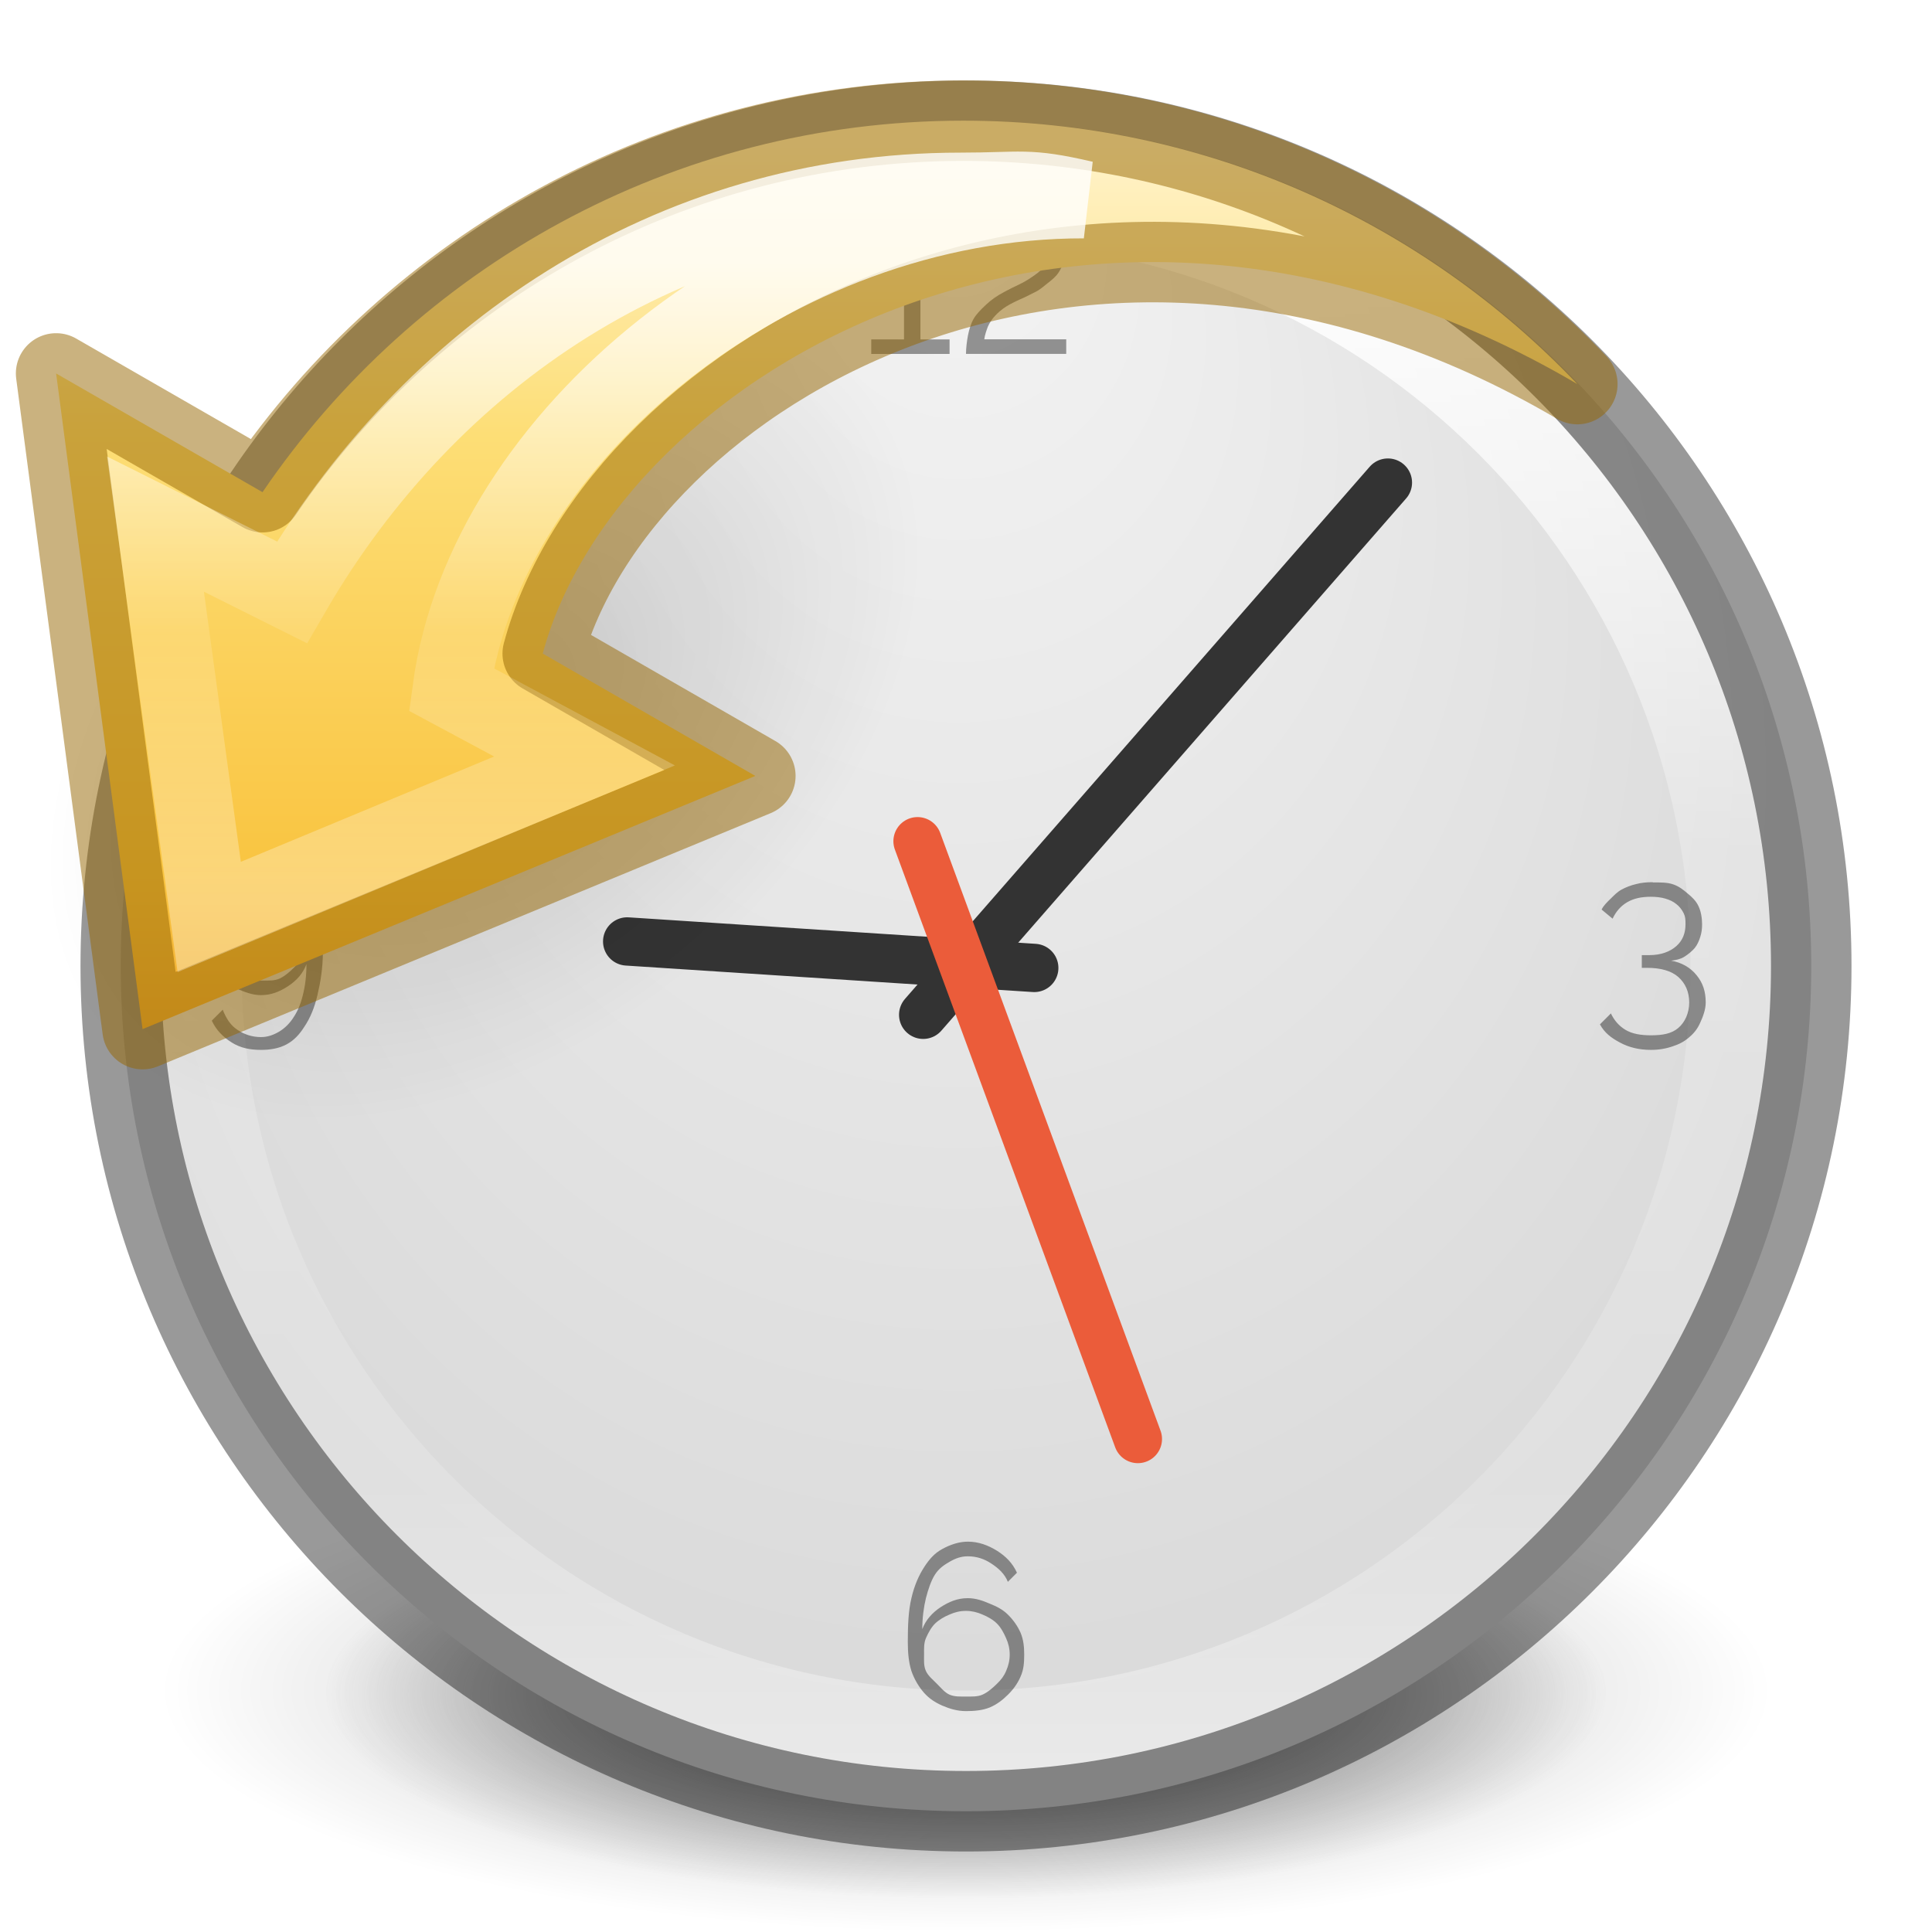
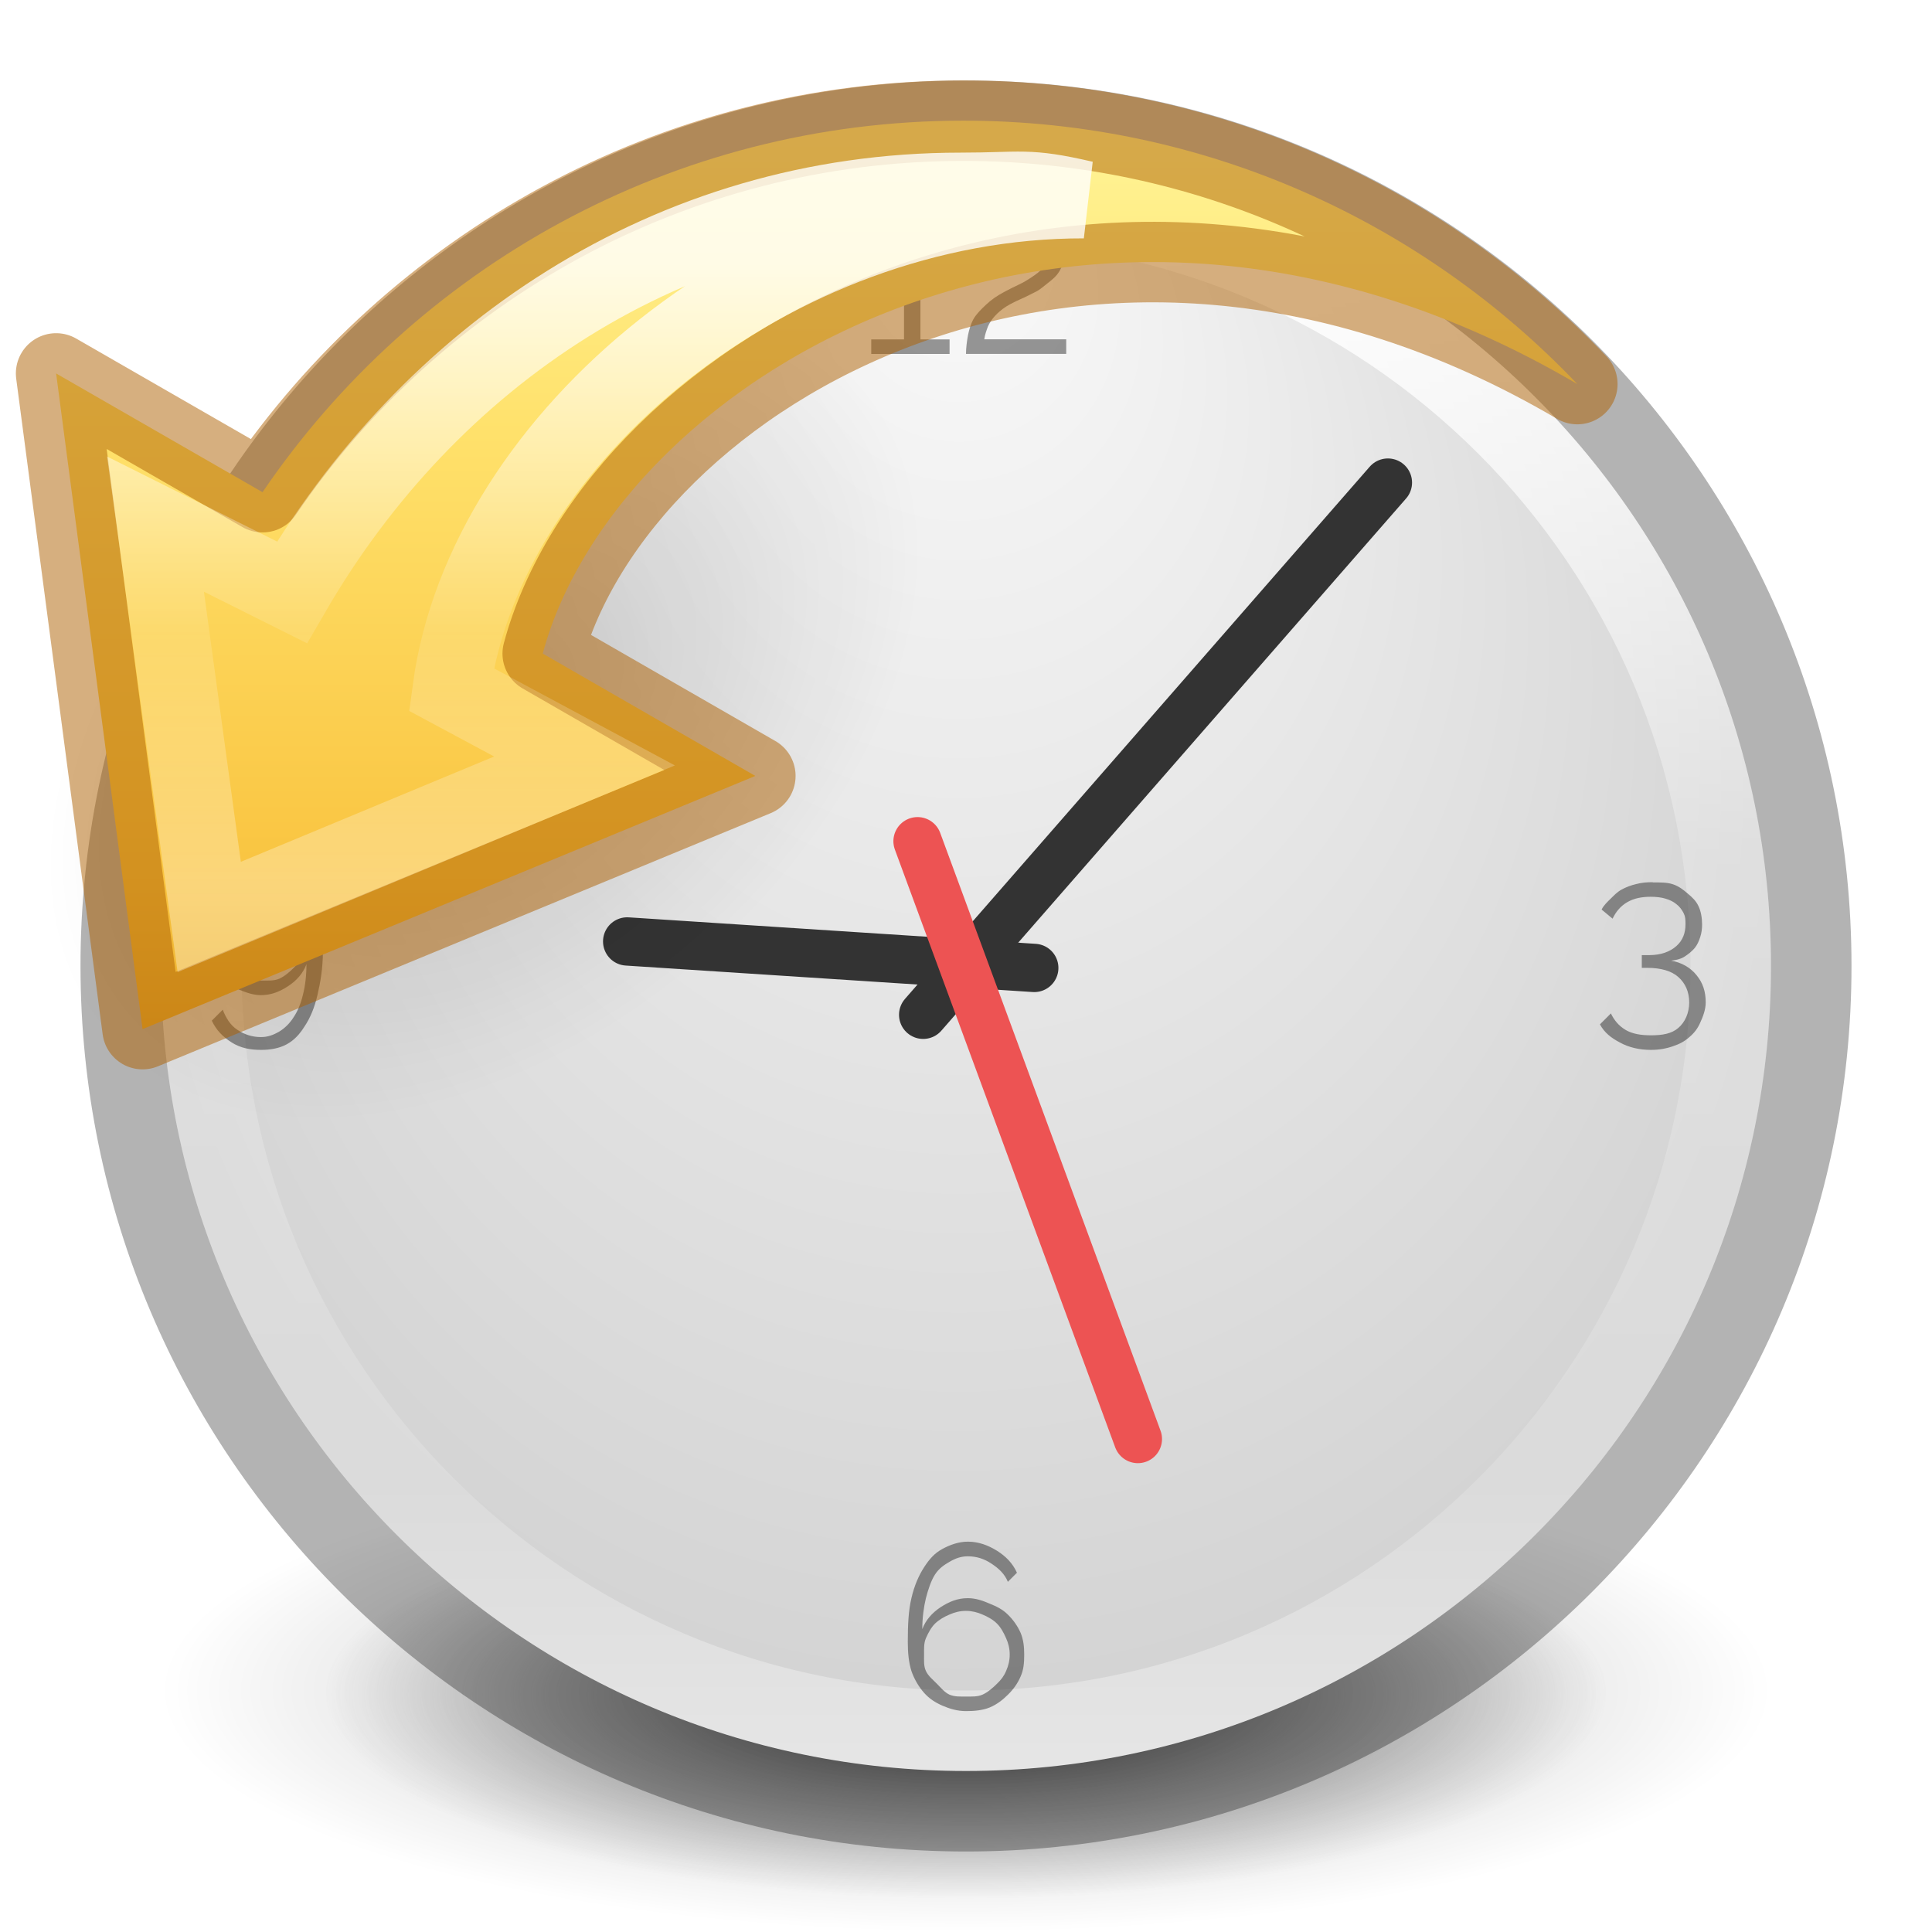
- <svg xmlns="http://www.w3.org/2000/svg" xmlns:xlink="http://www.w3.org/1999/xlink" version="1.1" width="24" height="24" id="svg3320">
+ <svg xmlns="http://www.w3.org/2000/svg" xmlns:xlink="http://www.w3.org/1999/xlink" id="svg3320" height="24" width="24" version="1.1">
  <defs id="defs3322">
-     <linearGradient x1="71.204" y1="15.369" x2="71.204" y2="40.496" id="linearGradient3221-8" xlink:href="#linearGradient4806-9-6" gradientUnits="userSpaceOnUse" gradientTransform="matrix(0.7756245,0,0,0.7756249,-43.98157,-9.61426)" />
+     <linearGradient gradientTransform="matrix(0.7756245,0,0,0.7756249,-43.98157,-9.61426)" gradientUnits="userSpaceOnUse" xlink:href="#linearGradient4806-9-6" id="linearGradient3221-8" y2="40.496" x2="71.204" y1="15.369" x1="71.204" />
    <linearGradient id="linearGradient4806-9-6">
-       <stop id="stop4808-49-6" style="stop-color:#ffffff;stop-opacity:1" offset="0" />
-       <stop id="stop4810-05-0" style="stop-color:#ffffff;stop-opacity:0.235" offset="0.424" />
-       <stop id="stop4812-6-8" style="stop-color:#ffffff;stop-opacity:0.157" offset="0.821" />
-       <stop id="stop4814-7-4" style="stop-color:#ffffff;stop-opacity:0.392" offset="1" />
+       <stop offset="0" style="stop-color:#ffffff;stop-opacity:1" id="stop4808-49-6" />
+       <stop offset="0.424" style="stop-color:#ffffff;stop-opacity:0.235" id="stop4810-05-0" />
+       <stop offset="0.821" style="stop-color:#ffffff;stop-opacity:0.157" id="stop4812-6-8" />
+       <stop offset="1" style="stop-color:#ffffff;stop-opacity:0.392" id="stop4814-7-4" />
    </linearGradient>
-     <radialGradient cx="15.026" cy="8.626" r="20" fx="0.304" fy="8.626" id="radialGradient3183" xlink:href="#linearGradient2867-449-88-871-390-598-476-591-434-148-57-177-641-289-620-227-114-444-680-744-4-8-69-5-4-8-426-2-9-1-4-965" gradientUnits="userSpaceOnUse" gradientTransform="matrix(-3.4387768e-8,0.5651088,-0.5324144,-3.8923876e-8,16.49884,1.63324)" />
+     <radialGradient gradientTransform="matrix(-3.2750255e-8,0.5381989,-0.5070614,-3.7070359e-8,16.28461,2.126895)" gradientUnits="userSpaceOnUse" xlink:href="#linearGradient2867-449-88-871-390-598-476-591-434-148-57-177-641-289-620-227-114-444-680-744-4-8-69-5-4-8-426-2-9-1-4-965" id="radialGradient3183" fy="8.626" fx="0.304" r="20" cy="8.626" cx="15.026" />
    <linearGradient id="linearGradient2867-449-88-871-390-598-476-591-434-148-57-177-641-289-620-227-114-444-680-744-4-8-69-5-4-8-426-2-9-1-4-965">
-       <stop id="stop4036" style="stop-color:#f4f4f4;stop-opacity:1" offset="0" />
-       <stop id="stop4040" style="stop-color:#dadada;stop-opacity:1" offset="1" />
+       <stop offset="0" style="stop-color:#fafafa;stop-opacity:1" id="stop4036" />
+       <stop offset="1" style="stop-color:#d4d4d4;stop-opacity:1" id="stop4040" />
    </linearGradient>
-     <radialGradient cx="62.625" cy="4.625" r="10.625" fx="62.625" fy="4.625" id="radialGradient3120" xlink:href="#linearGradient8838-2" gradientUnits="userSpaceOnUse" gradientTransform="matrix(0.9411765,0,0,0.2823525,-46.94118,19.69412)" />
+     <radialGradient gradientTransform="matrix(0.9411765,0,0,0.2823525,-46.94118,19.69412)" gradientUnits="userSpaceOnUse" xlink:href="#linearGradient8838-2" id="radialGradient3120" fy="4.625" fx="62.625" r="10.625" cy="4.625" cx="62.625" />
    <linearGradient id="linearGradient8838-2">
-       <stop id="stop8840-9" style="stop-color:#000000;stop-opacity:1" offset="0" />
-       <stop id="stop8842-3" style="stop-color:#000000;stop-opacity:0" offset="1" />
+       <stop offset="0" style="stop-color:#000000;stop-opacity:1" id="stop8840-9" />
+       <stop offset="1" style="stop-color:#000000;stop-opacity:0" id="stop8842-3" />
    </linearGradient>
    <linearGradient id="linearGradient3820-7-2-2">
-       <stop id="stop3822-2-6-36" style="stop-color:#3d3d3d;stop-opacity:1" offset="0" />
-       <stop id="stop3864-8-7-6" style="stop-color:#686868;stop-opacity:0.498" offset="0.5" />
-       <stop id="stop3824-1-2-4" style="stop-color:#686868;stop-opacity:0" offset="1" />
+       <stop offset="0" style="stop-color:#3d3d3d;stop-opacity:1" id="stop3822-2-6-36" />
+       <stop offset="0.5" style="stop-color:#686868;stop-opacity:0.498" id="stop3864-8-7-6" />
+       <stop offset="1" style="stop-color:#686868;stop-opacity:0" id="stop3824-1-2-4" />
    </linearGradient>
-     <radialGradient cx="99.157" cy="186.171" r="62.769" fx="99.157" fy="186.171" id="radialGradient3318" xlink:href="#linearGradient3820-7-2-2" gradientUnits="userSpaceOnUse" gradientTransform="matrix(0.1269035,0,0,0.04037841,-0.5833746,13.53457)" />
-     <radialGradient cx="24.837" cy="36.421" r="15.645" fx="24.837" fy="36.421" id="radialGradient3449" xlink:href="#linearGradient8838-2" gradientUnits="userSpaceOnUse" gradientTransform="matrix(0.3025022,-0.2598858,-0.1736524,-0.2009522,4.82265,22.58336)" />
-     <linearGradient x1="23.732" y1="4.418" x2="23.732" y2="42.04" id="linearGradient3919" xlink:href="#linearGradient3846" gradientUnits="userSpaceOnUse" gradientTransform="matrix(-0.3936477,0,0,0.3656498,15.86445,0.1669033)" />
+     <radialGradient gradientTransform="matrix(0.1269035,0,0,0.04037841,-0.5833746,13.53457)" gradientUnits="userSpaceOnUse" xlink:href="#linearGradient3820-7-2-2" id="radialGradient3318" fy="186.171" fx="99.157" r="62.769" cy="186.171" cx="99.157" />
+     <radialGradient gradientTransform="matrix(0.3025022,-0.2598858,-0.1736524,-0.2009522,4.82265,22.58336)" gradientUnits="userSpaceOnUse" xlink:href="#linearGradient8838-2" id="radialGradient3449" fy="36.421" fx="24.837" r="15.645" cy="36.421" cx="24.837" />
+     <linearGradient gradientTransform="matrix(-0.3936477,0,0,0.3656498,15.86445,0.1669033)" gradientUnits="userSpaceOnUse" xlink:href="#linearGradient3846" id="linearGradient3919" y2="42.04" x2="23.732" y1="4.418" x1="23.732" />
    <linearGradient id="linearGradient3846">
-       <stop id="stop3848" style="stop-color:#fff3cb;stop-opacity:1" offset="0" />
-       <stop id="stop3850" style="stop-color:#fdde76;stop-opacity:1" offset="0.262" />
-       <stop id="stop3852" style="stop-color:#f9c440;stop-opacity:1" offset="0.661" />
-       <stop id="stop3854" style="stop-color:#e48b20;stop-opacity:1" offset="1" />
+       <stop offset="0" style="stop-color:#fff394;stop-opacity:1" id="stop3848" />
+       <stop offset="0.262" style="stop-color:#ffe16b;stop-opacity:1" id="stop3850" />
+       <stop offset="0.661" style="stop-color:#f9c440;stop-opacity:1" id="stop3852" />
+       <stop offset="1" style="stop-color:#d48e15;stop-opacity:1" id="stop3854" />
    </linearGradient>
-     <linearGradient x1="38.941" y1="15.991" x2="20.576" y2="15.991" id="linearGradient3916" xlink:href="#linearGradient4087" gradientUnits="userSpaceOnUse" gradientTransform="matrix(0,-0.4285145,-0.4613261,0,15.16266,19.94896)" />
+     <linearGradient gradientTransform="matrix(0,-0.4285145,-0.4613261,0,15.16266,19.94896)" gradientUnits="userSpaceOnUse" xlink:href="#linearGradient4087" id="linearGradient3916" y2="15.991" x2="20.576" y1="15.991" x1="38.941" />
    <linearGradient id="linearGradient4087">
-       <stop id="stop4089" style="stop-color:#ffffff;stop-opacity:1" offset="0" />
-       <stop id="stop4091" style="stop-color:#ffffff;stop-opacity:0.235" offset="0.512" />
-       <stop id="stop4093" style="stop-color:#ffffff;stop-opacity:0.157" offset="0.585" />
-       <stop id="stop4095" style="stop-color:#ffffff;stop-opacity:0.392" offset="1" />
+       <stop offset="0" style="stop-color:#ffffff;stop-opacity:1" id="stop4089" />
+       <stop offset="0.512" style="stop-color:#ffffff;stop-opacity:0.235" id="stop4091" />
+       <stop offset="0.585" style="stop-color:#ffffff;stop-opacity:0.157" id="stop4093" />
+       <stop offset="1" style="stop-color:#ffffff;stop-opacity:0.392" id="stop4095" />
    </linearGradient>
  </defs>
-   <path style="fill:url(#radialGradient3318);fill-opacity:1;stroke:none" id="path3818-0-2" d="m 19.966,21.052 a 7.966,2.535 0 1 1 -15.931,0 7.966,2.535 0 1 1 15.931,0 z" />
-   <path style="display:inline;overflow:visible;visibility:visible;opacity:0.3;fill:url(#radialGradient3120);fill-opacity:1;fill-rule:evenodd;stroke:none;stroke-width:1;marker:none" id="path8836-1" d="m 22,21 c 0,1.657 -4.477,3 -10,3 -5.523,0 -10,-1.343 -10,-3 0,-1.657 4.477,-3 10,-3 5.523,0 10,1.343 10,3 l 0,0 z" />
-   <path style="color:#000000;display:inline;overflow:visible;visibility:visible;fill:url(#radialGradient3183);fill-opacity:1;fill-rule:nonzero;stroke:none;stroke-width:1;marker:none;enable-background:accumulate" id="path2555-7-65" d="M 12,1.5 C 6.206,1.5 1.5,6.206 1.5,12 1.5,17.794 6.206,22.5 12,22.5 17.794,22.5 22.5,17.794 22.5,12 22.5,6.206 17.794,1.5 12,1.5 Z" />
-   <path style="color:#000000;display:inline;overflow:visible;visibility:visible;fill:none;stroke:url(#linearGradient3221-8);stroke-width:1;stroke-linecap:round;stroke-linejoin:round;stroke-miterlimit:4;stroke-dasharray:none;stroke-dashoffset:0;stroke-opacity:1;marker:none;enable-background:accumulate" id="path3421-7" d="m 21.5,12 c 0,5.247 -4.253,9.5 -9.5,9.5 -5.247,0 -9.5,-4.253 -9.5,-9.5 0,-5.247 4.253,-9.5 9.5,-9.5 5.247,0 9.5,4.253 9.5,9.5 z" />
-   <path style="fill:none;stroke:#333333;stroke-width:0.6;stroke-linecap:round;stroke-linejoin:miter;stroke-miterlimit:4;stroke-dasharray:none;stroke-opacity:1" id="path2312" d="M 11.468,12.606 17.241,5.995" />
-   <path style="fill:#0000ff;fill-opacity:1;stroke:#333333;stroke-width:0.6;stroke-linecap:round;stroke-linejoin:miter;stroke-miterlimit:4;stroke-dasharray:none;stroke-opacity:1" id="path2314" d="M 12.848,12.024 7.791,11.695" />
-   <path style="fill:none;stroke:#eb5c3a;stroke-width:0.6;stroke-linecap:round;stroke-linejoin:miter;stroke-miterlimit:4;stroke-dasharray:none;stroke-opacity:1" id="path2316" d="m 11.398,10.45 2.737,7.426" />
-   <path style="font-style:normal;font-variant:normal;font-weight:normal;font-stretch:normal;font-size:4px;line-height:125%;font-family:Raleway;-inkscape-font-specification:Raleway;letter-spacing:0px;word-spacing:0px;opacity:0.4;fill:#000000;fill-opacity:1;stroke:none" id="text4045" d="m 12.656,2.699 c -0.091,1e-6 -0.176,0.02 -0.249,0.045 -0.071,0.023 -0.127,0.037 -0.181,0.068 -0.052,0.031 -0.103,0.082 -0.136,0.113 -0.033,0.031 -0.056,0.034 -0.068,0.045 l 0.136,0.158 c 0.014,-0.017 0.043,-0.041 0.068,-0.068 0.027,-0.029 0.052,-0.065 0.091,-0.091 0.039,-0.025 0.086,-0.051 0.136,-0.068 0.052,-0.019 0.117,-0.023 0.181,-0.023 0.062,1e-6 0.112,0.005 0.158,0.023 0.048,0.017 0.082,0.039 0.113,0.068 0.033,0.029 0.052,0.076 0.068,0.113 0.017,0.037 0.023,0.054 0.023,0.091 -1e-6,0.058 -0.011,0.116 -0.045,0.158 -0.033,0.042 -0.084,0.078 -0.136,0.113 -0.052,0.035 -0.097,0.062 -0.158,0.091 -0.06,0.027 -0.129,0.063 -0.181,0.091 -0.098,0.052 -0.163,0.099 -0.226,0.158 -0.062,0.058 -0.122,0.117 -0.158,0.181 -0.035,0.064 -0.054,0.134 -0.068,0.204 C 12.011,4.238 12,4.325 12,4.396 l 1.245,0 0,-0.181 -1.018,0 c 0.008,-0.06 0.028,-0.112 0.045,-0.158 0.019,-0.046 0.054,-0.097 0.091,-0.136 0.037,-0.039 0.078,-0.076 0.136,-0.113 0.058,-0.037 0.139,-0.075 0.226,-0.113 0.037,-0.017 0.08,-0.041 0.136,-0.068 0.058,-0.027 0.104,-0.071 0.158,-0.113 0.054,-0.042 0.099,-0.078 0.136,-0.136 0.039,-0.06 0.068,-0.145 0.068,-0.226 -10e-7,-0.062 -0.02,-0.104 -0.045,-0.158 -0.025,-0.056 -0.065,-0.116 -0.113,-0.158 -0.048,-0.042 -0.112,-0.067 -0.181,-0.091 -0.068,-0.025 -0.139,-0.045 -0.226,-0.045 z m -1.426,0.023 c -0.004,0.01 -0.035,0.039 -0.068,0.068 -0.033,0.029 -0.065,0.058 -0.113,0.091 -0.046,0.033 -0.104,0.065 -0.158,0.091 -0.052,0.025 -0.091,0.045 -0.136,0.045 l 0,0.181 c 0.037,2e-6 0.065,-0.007 0.113,-0.023 0.048,-0.015 0.114,-0.045 0.158,-0.068 0.046,-0.023 0.076,-0.041 0.113,-0.068 0.037,-0.027 0.073,-0.045 0.091,-0.068 l 0,1.245 -0.407,0 0,0.181 0.973,0 0,-0.181 -0.362,0 0,-1.494 -0.204,0 z m -7.966,8.237 c -0.102,1e-6 -0.205,0.009 -0.294,0.045 -0.089,0.037 -0.161,0.095 -0.226,0.158 -0.064,0.064 -0.12,0.139 -0.158,0.226 -0.037,0.085 -0.045,0.173 -0.045,0.272 0,0.097 0.009,0.187 0.045,0.272 0.037,0.085 0.095,0.163 0.158,0.226 0.064,0.062 0.141,0.099 0.226,0.136 0.087,0.035 0.173,0.068 0.272,0.068 0.131,0 0.237,-0.046 0.339,-0.113 0.104,-0.068 0.184,-0.158 0.226,-0.272 -1.4e-6,0.143 -0.016,0.273 -0.045,0.385 -0.027,0.11 -0.063,0.196 -0.113,0.272 -0.048,0.077 -0.112,0.14 -0.181,0.181 -0.07,0.041 -0.141,0.068 -0.226,0.068 -0.108,0 -0.205,-0.031 -0.294,-0.091 -0.089,-0.058 -0.142,-0.15 -0.181,-0.249 L 2.631,12.679 c 0.056,0.12 0.141,0.204 0.249,0.272 0.108,0.068 0.227,0.091 0.362,0.091 0.114,-10e-7 0.224,-0.018 0.317,-0.068 0.093,-0.05 0.161,-0.122 0.226,-0.226 0.068,-0.102 0.122,-0.23 0.158,-0.385 0.037,-0.156 0.068,-0.335 0.068,-0.543 -1.4e-6,-0.133 -0.031,-0.256 -0.068,-0.362 C 3.907,11.349 3.851,11.259 3.785,11.185 3.722,11.112 3.65,11.043 3.559,11.004 3.468,10.964 3.373,10.959 3.265,10.959 Z m 17.266,0 c -0.07,1e-6 -0.138,0.005 -0.204,0.023 -0.066,0.015 -0.127,0.039 -0.181,0.068 -0.054,0.029 -0.093,0.071 -0.136,0.113 -0.042,0.041 -0.09,0.086 -0.113,0.136 l 0.136,0.113 c 0.042,-0.087 0.098,-0.155 0.181,-0.204 0.085,-0.05 0.184,-0.068 0.294,-0.068 0.06,1e-6 0.131,0.007 0.181,0.023 0.052,0.015 0.099,0.037 0.136,0.068 0.039,0.029 0.069,0.069 0.091,0.113 0.021,0.042 0.023,0.078 0.023,0.136 -2e-6,0.11 -0.034,0.202 -0.113,0.272 -0.079,0.07 -0.191,0.113 -0.339,0.113 l -0.091,0 0,0.158 0.068,0 c 0.164,10e-7 0.298,0.036 0.385,0.113 0.087,0.077 0.136,0.184 0.136,0.317 -2e-6,0.131 -0.053,0.247 -0.136,0.317 -0.083,0.071 -0.195,0.091 -0.339,0.091 -0.126,0 -0.234,-0.018 -0.317,-0.068 -0.083,-0.05 -0.14,-0.119 -0.181,-0.204 l -0.136,0.136 c 0.056,0.104 0.139,0.168 0.249,0.226 0.11,0.06 0.238,0.091 0.385,0.091 0.1,-1e-6 0.19,-0.016 0.272,-0.045 0.083,-0.027 0.146,-0.061 0.204,-0.113 0.06,-0.05 0.105,-0.108 0.136,-0.181 0.033,-0.071 0.068,-0.162 0.068,-0.249 -1e-6,-0.139 -0.036,-0.245 -0.113,-0.339 -0.075,-0.095 -0.189,-0.16 -0.317,-0.181 0.06,-0.008 0.112,-0.018 0.158,-0.045 0.048,-0.029 0.103,-0.073 0.136,-0.113 0.033,-0.042 0.051,-0.084 0.068,-0.136 0.017,-0.054 0.023,-0.1 0.023,-0.158 -1e-6,-0.077 -0.014,-0.163 -0.045,-0.226 -0.029,-0.064 -0.082,-0.114 -0.136,-0.158 -0.054,-0.046 -0.106,-0.088 -0.181,-0.113 -0.073,-0.025 -0.16,-0.023 -0.249,-0.023 z M 3.265,11.117 c 0.073,10e-7 0.14,0.016 0.204,0.045 0.066,0.027 0.11,0.063 0.158,0.113 0.05,0.048 0.107,0.115 0.136,0.181 0.029,0.064 0.045,0.132 0.045,0.204 -1.4e-6,0.073 -0.016,0.138 -0.045,0.204 -0.027,0.064 -0.063,0.11 -0.113,0.158 -0.048,0.048 -0.115,0.107 -0.181,0.136 -0.066,0.027 -0.13,0.023 -0.204,0.023 -0.073,0 -0.138,0.004 -0.204,-0.023 -0.064,-0.029 -0.133,-0.087 -0.181,-0.136 -0.048,-0.048 -0.084,-0.095 -0.113,-0.158 -0.029,-0.066 -0.045,-0.13 -0.045,-0.204 -7e-7,-0.073 0.018,-0.14 0.045,-0.204 0.029,-0.066 0.065,-0.133 0.113,-0.181 0.05,-0.048 0.117,-0.086 0.181,-0.113 0.066,-0.029 0.13,-0.045 0.204,-0.045 z m 8.758,8.034 c -0.114,2e-6 -0.224,0.04 -0.317,0.091 -0.093,0.05 -0.159,0.122 -0.226,0.226 -0.066,0.102 -0.122,0.228 -0.158,0.385 -0.037,0.154 -0.045,0.335 -0.045,0.543 0,0.133 0.011,0.254 0.045,0.362 0.037,0.106 0.093,0.198 0.158,0.272 0.066,0.073 0.136,0.118 0.226,0.158 0.091,0.039 0.186,0.068 0.294,0.068 0.102,0 0.205,-0.009 0.294,-0.045 0.089,-0.037 0.163,-0.095 0.226,-0.158 0.066,-0.064 0.122,-0.141 0.158,-0.226 0.039,-0.087 0.045,-0.173 0.045,-0.272 -2e-6,-0.097 -0.009,-0.187 -0.045,-0.272 -0.037,-0.085 -0.095,-0.165 -0.158,-0.226 -0.064,-0.064 -0.139,-0.101 -0.226,-0.136 -0.085,-0.037 -0.173,-0.068 -0.272,-0.068 -0.131,2e-6 -0.235,0.046 -0.339,0.113 -0.102,0.068 -0.184,0.158 -0.226,0.272 0,-0.141 0.018,-0.273 0.045,-0.385 0.029,-0.112 0.065,-0.219 0.113,-0.294 0.05,-0.077 0.112,-0.118 0.181,-0.158 0.07,-0.041 0.141,-0.068 0.226,-0.068 0.108,2e-6 0.205,0.031 0.294,0.091 0.089,0.058 0.165,0.128 0.204,0.226 l 0.113,-0.113 C 12.578,19.416 12.493,19.332 12.385,19.264 12.277,19.197 12.158,19.151 12.023,19.151 Z M 12,20.011 c 0.071,2e-6 0.138,0.016 0.204,0.045 0.066,0.027 0.133,0.065 0.181,0.113 0.048,0.048 0.084,0.115 0.113,0.181 0.029,0.064 0.045,0.13 0.045,0.204 -2e-6,0.073 -0.016,0.138 -0.045,0.204 -0.027,0.064 -0.063,0.11 -0.113,0.158 -0.048,0.048 -0.115,0.107 -0.181,0.136 -0.064,0.027 -0.13,0.023 -0.204,0.023 -0.073,0 -0.138,0.004 -0.204,-0.023 -0.064,-0.029 -0.108,-0.087 -0.158,-0.136 -0.048,-0.05 -0.107,-0.095 -0.136,-0.158 -0.029,-0.064 -0.023,-0.13 -0.023,-0.204 -10e-7,-0.073 -0.004,-0.14 0.023,-0.204 0.029,-0.066 0.065,-0.133 0.113,-0.181 0.05,-0.048 0.115,-0.086 0.181,-0.113 0.066,-0.029 0.13,-0.045 0.204,-0.045 z" />
-   <path style="color:#000000;display:inline;overflow:visible;visibility:visible;opacity:0.4;fill:none;stroke:#000000;stroke-width:1;stroke-linecap:round;stroke-linejoin:round;stroke-miterlimit:4;stroke-dasharray:none;stroke-dashoffset:0;stroke-opacity:1;marker:none;enable-background:accumulate" id="path2555-7-1-7-5" d="M 12,1.5 C 6.206,1.5 1.5,6.206 1.5,12 1.5,17.794 6.206,22.5 12,22.5 17.794,22.5 22.5,17.794 22.5,12 22.5,6.206 17.794,1.5 12,1.5 Z" />
-   <path d="M 10.744,4.744 A 4.155,6.239 49.465 1 0 1.279,12.875 4.155,6.239 49.465 0 0 10.744,4.744 Z" id="path3501-0" style="display:inline;overflow:visible;visibility:visible;opacity:0.141;fill:url(#radialGradient3449);fill-opacity:1;fill-rule:evenodd;stroke:none;stroke-width:1;marker:none" />
-   <path style="color:#000000;clip-rule:nonzero;display:block;overflow:visible;visibility:visible;opacity:1;isolation:auto;mix-blend-mode:normal;color-interpolation:sRGB;color-interpolation-filters:linearRGB;solid-color:#000000;solid-opacity:1;fill:url(#linearGradient3919);fill-opacity:1;fill-rule:nonzero;stroke:none;stroke-width:0.964;stroke-linecap:butt;stroke-linejoin:round;stroke-miterlimit:7;stroke-dasharray:none;stroke-dashoffset:0;stroke-opacity:1;marker:none;color-rendering:auto;image-rendering:auto;shape-rendering:auto;text-rendering:auto;enable-background:accumulate" d="m 11.968,1.499 c -3.622,0 -6.814,1.833 -8.707,4.615 L 0.697,4.639 1.771,12.784 9.383,9.639 6.742,8.119 C 7.67,4.665 13.476,1.175 19.594,4.771 17.677,2.757 14.969,1.499 11.968,1.499 Z" id="path3503-5-0" />
-   <path style="color:#000000;clip-rule:nonzero;display:inline;overflow:visible;visibility:visible;opacity:0.5;isolation:auto;mix-blend-mode:normal;color-interpolation:sRGB;color-interpolation-filters:linearRGB;solid-color:#000000;solid-opacity:1;fill:none;fill-opacity:1;fill-rule:evenodd;stroke:#956500;stroke-width:1;stroke-linecap:butt;stroke-linejoin:round;stroke-miterlimit:4;stroke-dasharray:none;stroke-dashoffset:0;stroke-opacity:1;marker:none;color-rendering:auto;image-rendering:auto;shape-rendering:auto;text-rendering:auto;enable-background:accumulate" d="m 11.968,1.499 c -3.622,0 -6.814,1.833 -8.707,4.615 L 0.697,4.639 1.771,12.784 9.383,9.639 6.742,8.119 C 7.67,4.665 13.476,1.175 19.594,4.771 17.677,2.757 14.969,1.499 11.968,1.499 Z" id="path3503-5" />
-   <path style="display:block;overflow:visible;visibility:visible;opacity:0.8;fill:none;stroke:url(#linearGradient3916);stroke-width:0.964;stroke-linecap:butt;stroke-linejoin:miter;stroke-miterlimit:7;stroke-dasharray:none;stroke-dashoffset:0;stroke-opacity:1;marker:none" d="m 11.933,2.378 c -3.629,0 -6.613,2.058 -8.307,4.98 L 1.932,6.511 2.599,11.391 7.261,9.453 5.606,8.565 C 6.029,5.427 9.608,2.471 13.465,2.479 12.747,2.312 12.703,2.378 11.933,2.378 Z" id="path3505" />
+   <path d="m 19.966,21.052 a 7.966,2.535 0 1 1 -15.931,0 7.966,2.535 0 1 1 15.931,0 z" id="path3818-0-2" style="fill:url(#radialGradient3318);fill-opacity:1;stroke:none" />
+   <path d="m 22,21 c 0,1.657 -4.477,3 -10,3 -5.523,0 -10,-1.343 -10,-3 0,-1.657 4.477,-3 10,-3 5.523,0 10,1.343 10,3 l 0,0 z" id="path8836-1" style="display:inline;overflow:visible;visibility:visible;opacity:0.3;fill:url(#radialGradient3120);fill-opacity:1;fill-rule:evenodd;stroke:none;stroke-width:1;marker:none" />
+   <path d="M 12,2 C 6.482,2 2,6.482 2,12 2,17.518 6.482,22 12,22 17.518,22 22,17.518 22,12 22,6.482 17.518,2 12,2 Z" id="path2555-7-65" style="color:#000000;display:inline;overflow:visible;visibility:visible;fill:url(#radialGradient3183);fill-opacity:1;fill-rule:nonzero;stroke:none;stroke-width:1;marker:none;enable-background:accumulate" />
+   <path d="m 21.5,12 c 0,5.247 -4.253,9.5 -9.5,9.5 -5.247,0 -9.5,-4.253 -9.5,-9.5 0,-5.247 4.253,-9.5 9.5,-9.5 5.247,0 9.5,4.253 9.5,9.5 z" id="path3421-7" style="color:#000000;display:inline;overflow:visible;visibility:visible;fill:none;stroke:url(#linearGradient3221-8);stroke-width:1;stroke-linecap:round;stroke-linejoin:round;stroke-miterlimit:4;stroke-dasharray:none;stroke-dashoffset:0;stroke-opacity:1;marker:none;enable-background:accumulate" />
+   <path d="M 11.468,12.606 17.241,5.995" id="path2312" style="fill:none;stroke:#333333;stroke-width:0.6;stroke-linecap:round;stroke-linejoin:miter;stroke-miterlimit:4;stroke-dasharray:none;stroke-opacity:1" />
+   <path d="M 12.848,12.024 7.791,11.695" id="path2314" style="fill:none;fill-opacity:1;stroke:#333333;stroke-width:0.6;stroke-linecap:round;stroke-linejoin:miter;stroke-miterlimit:4;stroke-dasharray:none;stroke-opacity:1" />
+   <path d="m 11.398,10.45 2.737,7.426" id="path2316" style="fill:none;stroke:#ed5353;stroke-width:0.6;stroke-linecap:round;stroke-linejoin:miter;stroke-miterlimit:4;stroke-dasharray:none;stroke-opacity:1" />
+   <path d="m 12.656,2.699 c -0.091,1e-6 -0.176,0.02 -0.249,0.045 -0.071,0.023 -0.127,0.037 -0.181,0.068 -0.052,0.031 -0.103,0.082 -0.136,0.113 -0.033,0.031 -0.056,0.034 -0.068,0.045 l 0.136,0.158 c 0.014,-0.017 0.043,-0.041 0.068,-0.068 0.027,-0.029 0.052,-0.065 0.091,-0.091 0.039,-0.025 0.086,-0.051 0.136,-0.068 0.052,-0.019 0.117,-0.023 0.181,-0.023 0.062,1e-6 0.112,0.005 0.158,0.023 0.048,0.017 0.082,0.039 0.113,0.068 0.033,0.029 0.052,0.076 0.068,0.113 0.017,0.037 0.023,0.054 0.023,0.091 -1e-6,0.058 -0.011,0.116 -0.045,0.158 -0.033,0.042 -0.084,0.078 -0.136,0.113 -0.052,0.035 -0.097,0.062 -0.158,0.091 -0.06,0.027 -0.129,0.063 -0.181,0.091 -0.098,0.052 -0.163,0.099 -0.226,0.158 -0.062,0.058 -0.122,0.117 -0.158,0.181 -0.035,0.064 -0.054,0.134 -0.068,0.204 C 12.011,4.238 12,4.325 12,4.396 l 1.245,0 0,-0.181 -1.018,0 c 0.008,-0.06 0.028,-0.112 0.045,-0.158 0.019,-0.046 0.054,-0.097 0.091,-0.136 0.037,-0.039 0.078,-0.076 0.136,-0.113 0.058,-0.037 0.139,-0.075 0.226,-0.113 0.037,-0.017 0.08,-0.041 0.136,-0.068 0.058,-0.027 0.104,-0.071 0.158,-0.113 0.054,-0.042 0.099,-0.078 0.136,-0.136 0.039,-0.06 0.068,-0.145 0.068,-0.226 -10e-7,-0.062 -0.02,-0.104 -0.045,-0.158 -0.025,-0.056 -0.065,-0.116 -0.113,-0.158 -0.048,-0.042 -0.112,-0.067 -0.181,-0.091 -0.068,-0.025 -0.139,-0.045 -0.226,-0.045 z m -1.426,0.023 c -0.004,0.01 -0.035,0.039 -0.068,0.068 -0.033,0.029 -0.065,0.058 -0.113,0.091 -0.046,0.033 -0.104,0.065 -0.158,0.091 -0.052,0.025 -0.091,0.045 -0.136,0.045 l 0,0.181 c 0.037,2e-6 0.065,-0.007 0.113,-0.023 0.048,-0.015 0.114,-0.045 0.158,-0.068 0.046,-0.023 0.076,-0.041 0.113,-0.068 0.037,-0.027 0.073,-0.045 0.091,-0.068 l 0,1.245 -0.407,0 0,0.181 0.973,0 0,-0.181 -0.362,0 0,-1.494 -0.204,0 z m -7.966,8.237 c -0.102,1e-6 -0.205,0.009 -0.294,0.045 -0.089,0.037 -0.161,0.095 -0.226,0.158 -0.064,0.064 -0.12,0.139 -0.158,0.226 -0.037,0.085 -0.045,0.173 -0.045,0.272 0,0.097 0.009,0.187 0.045,0.272 0.037,0.085 0.095,0.163 0.158,0.226 0.064,0.062 0.141,0.099 0.226,0.136 0.087,0.035 0.173,0.068 0.272,0.068 0.131,0 0.237,-0.046 0.339,-0.113 0.104,-0.068 0.184,-0.158 0.226,-0.272 -1.4e-6,0.143 -0.016,0.273 -0.045,0.385 -0.027,0.11 -0.063,0.196 -0.113,0.272 -0.048,0.077 -0.112,0.14 -0.181,0.181 -0.07,0.041 -0.141,0.068 -0.226,0.068 -0.108,0 -0.205,-0.031 -0.294,-0.091 -0.089,-0.058 -0.142,-0.15 -0.181,-0.249 L 2.631,12.679 c 0.056,0.12 0.141,0.204 0.249,0.272 0.108,0.068 0.227,0.091 0.362,0.091 0.114,-10e-7 0.224,-0.018 0.317,-0.068 0.093,-0.05 0.161,-0.122 0.226,-0.226 0.068,-0.102 0.122,-0.23 0.158,-0.385 0.037,-0.156 0.068,-0.335 0.068,-0.543 -1.4e-6,-0.133 -0.031,-0.256 -0.068,-0.362 C 3.907,11.349 3.851,11.259 3.785,11.185 3.722,11.112 3.65,11.043 3.559,11.004 3.468,10.964 3.373,10.959 3.265,10.959 Z m 17.266,0 c -0.07,1e-6 -0.138,0.005 -0.204,0.023 -0.066,0.015 -0.127,0.039 -0.181,0.068 -0.054,0.029 -0.093,0.071 -0.136,0.113 -0.042,0.041 -0.09,0.086 -0.113,0.136 l 0.136,0.113 c 0.042,-0.087 0.098,-0.155 0.181,-0.204 0.085,-0.05 0.184,-0.068 0.294,-0.068 0.06,1e-6 0.131,0.007 0.181,0.023 0.052,0.015 0.099,0.037 0.136,0.068 0.039,0.029 0.069,0.069 0.091,0.113 0.021,0.042 0.023,0.078 0.023,0.136 -2e-6,0.11 -0.034,0.202 -0.113,0.272 -0.079,0.07 -0.191,0.113 -0.339,0.113 l -0.091,0 0,0.158 0.068,0 c 0.164,10e-7 0.298,0.036 0.385,0.113 0.087,0.077 0.136,0.184 0.136,0.317 -2e-6,0.131 -0.053,0.247 -0.136,0.317 -0.083,0.071 -0.195,0.091 -0.339,0.091 -0.126,0 -0.234,-0.018 -0.317,-0.068 -0.083,-0.05 -0.14,-0.119 -0.181,-0.204 l -0.136,0.136 c 0.056,0.104 0.139,0.168 0.249,0.226 0.11,0.06 0.238,0.091 0.385,0.091 0.1,-1e-6 0.19,-0.016 0.272,-0.045 0.083,-0.027 0.146,-0.061 0.204,-0.113 0.06,-0.05 0.105,-0.108 0.136,-0.181 0.033,-0.071 0.068,-0.162 0.068,-0.249 -1e-6,-0.139 -0.036,-0.245 -0.113,-0.339 -0.075,-0.095 -0.189,-0.16 -0.317,-0.181 0.06,-0.008 0.112,-0.018 0.158,-0.045 0.048,-0.029 0.103,-0.073 0.136,-0.113 0.033,-0.042 0.051,-0.084 0.068,-0.136 0.017,-0.054 0.023,-0.1 0.023,-0.158 -1e-6,-0.077 -0.014,-0.163 -0.045,-0.226 -0.029,-0.064 -0.082,-0.114 -0.136,-0.158 -0.054,-0.046 -0.106,-0.088 -0.181,-0.113 -0.073,-0.025 -0.16,-0.023 -0.249,-0.023 z M 3.265,11.117 c 0.073,10e-7 0.14,0.016 0.204,0.045 0.066,0.027 0.11,0.063 0.158,0.113 0.05,0.048 0.107,0.115 0.136,0.181 0.029,0.064 0.045,0.132 0.045,0.204 -1.4e-6,0.073 -0.016,0.138 -0.045,0.204 -0.027,0.064 -0.063,0.11 -0.113,0.158 -0.048,0.048 -0.115,0.107 -0.181,0.136 -0.066,0.027 -0.13,0.023 -0.204,0.023 -0.073,0 -0.138,0.004 -0.204,-0.023 -0.064,-0.029 -0.133,-0.087 -0.181,-0.136 -0.048,-0.048 -0.084,-0.095 -0.113,-0.158 -0.029,-0.066 -0.045,-0.13 -0.045,-0.204 -7e-7,-0.073 0.018,-0.14 0.045,-0.204 0.029,-0.066 0.065,-0.133 0.113,-0.181 0.05,-0.048 0.117,-0.086 0.181,-0.113 0.066,-0.029 0.13,-0.045 0.204,-0.045 z m 8.758,8.034 c -0.114,2e-6 -0.224,0.04 -0.317,0.091 -0.093,0.05 -0.159,0.122 -0.226,0.226 -0.066,0.102 -0.122,0.228 -0.158,0.385 -0.037,0.154 -0.045,0.335 -0.045,0.543 0,0.133 0.011,0.254 0.045,0.362 0.037,0.106 0.093,0.198 0.158,0.272 0.066,0.073 0.136,0.118 0.226,0.158 0.091,0.039 0.186,0.068 0.294,0.068 0.102,0 0.205,-0.009 0.294,-0.045 0.089,-0.037 0.163,-0.095 0.226,-0.158 0.066,-0.064 0.122,-0.141 0.158,-0.226 0.039,-0.087 0.045,-0.173 0.045,-0.272 -2e-6,-0.097 -0.009,-0.187 -0.045,-0.272 -0.037,-0.085 -0.095,-0.165 -0.158,-0.226 -0.064,-0.064 -0.139,-0.101 -0.226,-0.136 -0.085,-0.037 -0.173,-0.068 -0.272,-0.068 -0.131,2e-6 -0.235,0.046 -0.339,0.113 -0.102,0.068 -0.184,0.158 -0.226,0.272 0,-0.141 0.018,-0.273 0.045,-0.385 0.029,-0.112 0.065,-0.219 0.113,-0.294 0.05,-0.077 0.112,-0.118 0.181,-0.158 0.07,-0.041 0.141,-0.068 0.226,-0.068 0.108,2e-6 0.205,0.031 0.294,0.091 0.089,0.058 0.165,0.128 0.204,0.226 l 0.113,-0.113 C 12.578,19.416 12.493,19.332 12.385,19.264 12.277,19.197 12.158,19.151 12.023,19.151 Z M 12,20.011 c 0.071,2e-6 0.138,0.016 0.204,0.045 0.066,0.027 0.133,0.065 0.181,0.113 0.048,0.048 0.084,0.115 0.113,0.181 0.029,0.064 0.045,0.13 0.045,0.204 -2e-6,0.073 -0.016,0.138 -0.045,0.204 -0.027,0.064 -0.063,0.11 -0.113,0.158 -0.048,0.048 -0.115,0.107 -0.181,0.136 -0.064,0.027 -0.13,0.023 -0.204,0.023 -0.073,0 -0.138,0.004 -0.204,-0.023 -0.064,-0.029 -0.108,-0.087 -0.158,-0.136 -0.048,-0.05 -0.107,-0.095 -0.136,-0.158 -0.029,-0.064 -0.023,-0.13 -0.023,-0.204 -10e-7,-0.073 -0.004,-0.14 0.023,-0.204 0.029,-0.066 0.065,-0.133 0.113,-0.181 0.05,-0.048 0.115,-0.086 0.181,-0.113 0.066,-0.029 0.13,-0.045 0.204,-0.045 z" id="text4045" style="font-style:normal;font-variant:normal;font-weight:normal;font-stretch:normal;font-size:4px;line-height:125%;font-family:Raleway;-inkscape-font-specification:Raleway;letter-spacing:0px;word-spacing:0px;opacity:0.4;fill:#000000;fill-opacity:1;stroke:none" />
+   <path d="M 12,1.5 C 6.206,1.5 1.5,6.206 1.5,12 1.5,17.794 6.206,22.5 12,22.5 17.794,22.5 22.5,17.794 22.5,12 22.5,6.206 17.794,1.5 12,1.5 Z" id="path2555-7-1-7-5" style="color:#000000;display:inline;overflow:visible;visibility:visible;opacity:0.3;fill:none;stroke:#000000;stroke-width:1;stroke-linecap:round;stroke-linejoin:round;stroke-miterlimit:4;stroke-dasharray:none;stroke-dashoffset:0;stroke-opacity:1;marker:none;enable-background:accumulate" />
+   <path style="display:inline;overflow:visible;visibility:visible;opacity:0.141;fill:url(#radialGradient3449);fill-opacity:1;fill-rule:evenodd;stroke:none;stroke-width:1;marker:none" id="path3501-0" d="M 10.744,4.744 A 4.155,6.239 49.465 1 0 1.279,12.875 4.155,6.239 49.465 0 0 10.744,4.744 Z" />
+   <path id="path3503-5-0" d="m 11.968,1.499 c -3.622,0 -6.814,1.833 -8.707,4.615 L 0.697,4.639 1.771,12.784 9.383,9.639 6.742,8.119 C 7.67,4.665 13.476,1.175 19.594,4.771 17.677,2.757 14.969,1.499 11.968,1.499 Z" style="color:#000000;clip-rule:nonzero;display:block;overflow:visible;visibility:visible;opacity:1;isolation:auto;mix-blend-mode:normal;color-interpolation:sRGB;color-interpolation-filters:linearRGB;solid-color:#000000;solid-opacity:1;fill:url(#linearGradient3919);fill-opacity:1;fill-rule:nonzero;stroke:none;stroke-width:0.964;stroke-linecap:butt;stroke-linejoin:round;stroke-miterlimit:7;stroke-dasharray:none;stroke-dashoffset:0;stroke-opacity:1;marker:none;color-rendering:auto;image-rendering:auto;shape-rendering:auto;text-rendering:auto;enable-background:accumulate" />
+   <path id="path3503-5" d="m 11.968,1.499 c -3.622,0 -6.814,1.833 -8.707,4.615 L 0.697,4.639 1.771,12.784 9.383,9.639 6.742,8.119 C 7.67,4.665 13.476,1.175 19.594,4.771 17.677,2.757 14.969,1.499 11.968,1.499 Z" style="color:#000000;clip-rule:nonzero;display:inline;overflow:visible;visibility:visible;opacity:0.5;isolation:auto;mix-blend-mode:normal;color-interpolation:sRGB;color-interpolation-filters:linearRGB;solid-color:#000000;solid-opacity:1;fill:none;fill-opacity:1;fill-rule:evenodd;stroke:#ad5f00;stroke-width:1;stroke-linecap:butt;stroke-linejoin:round;stroke-miterlimit:4;stroke-dasharray:none;stroke-dashoffset:0;stroke-opacity:1;marker:none;color-rendering:auto;image-rendering:auto;shape-rendering:auto;text-rendering:auto;enable-background:accumulate" />
+   <path id="path3505" d="m 11.933,2.378 c -3.629,0 -6.613,2.058 -8.307,4.98 L 1.932,6.511 2.599,11.391 7.261,9.453 5.606,8.565 C 6.029,5.427 9.608,2.471 13.465,2.479 12.747,2.312 12.703,2.378 11.933,2.378 Z" style="display:block;overflow:visible;visibility:visible;opacity:0.8;fill:none;stroke:url(#linearGradient3916);stroke-width:0.964;stroke-linecap:butt;stroke-linejoin:miter;stroke-miterlimit:7;stroke-dasharray:none;stroke-dashoffset:0;stroke-opacity:1;marker:none" />
</svg>
